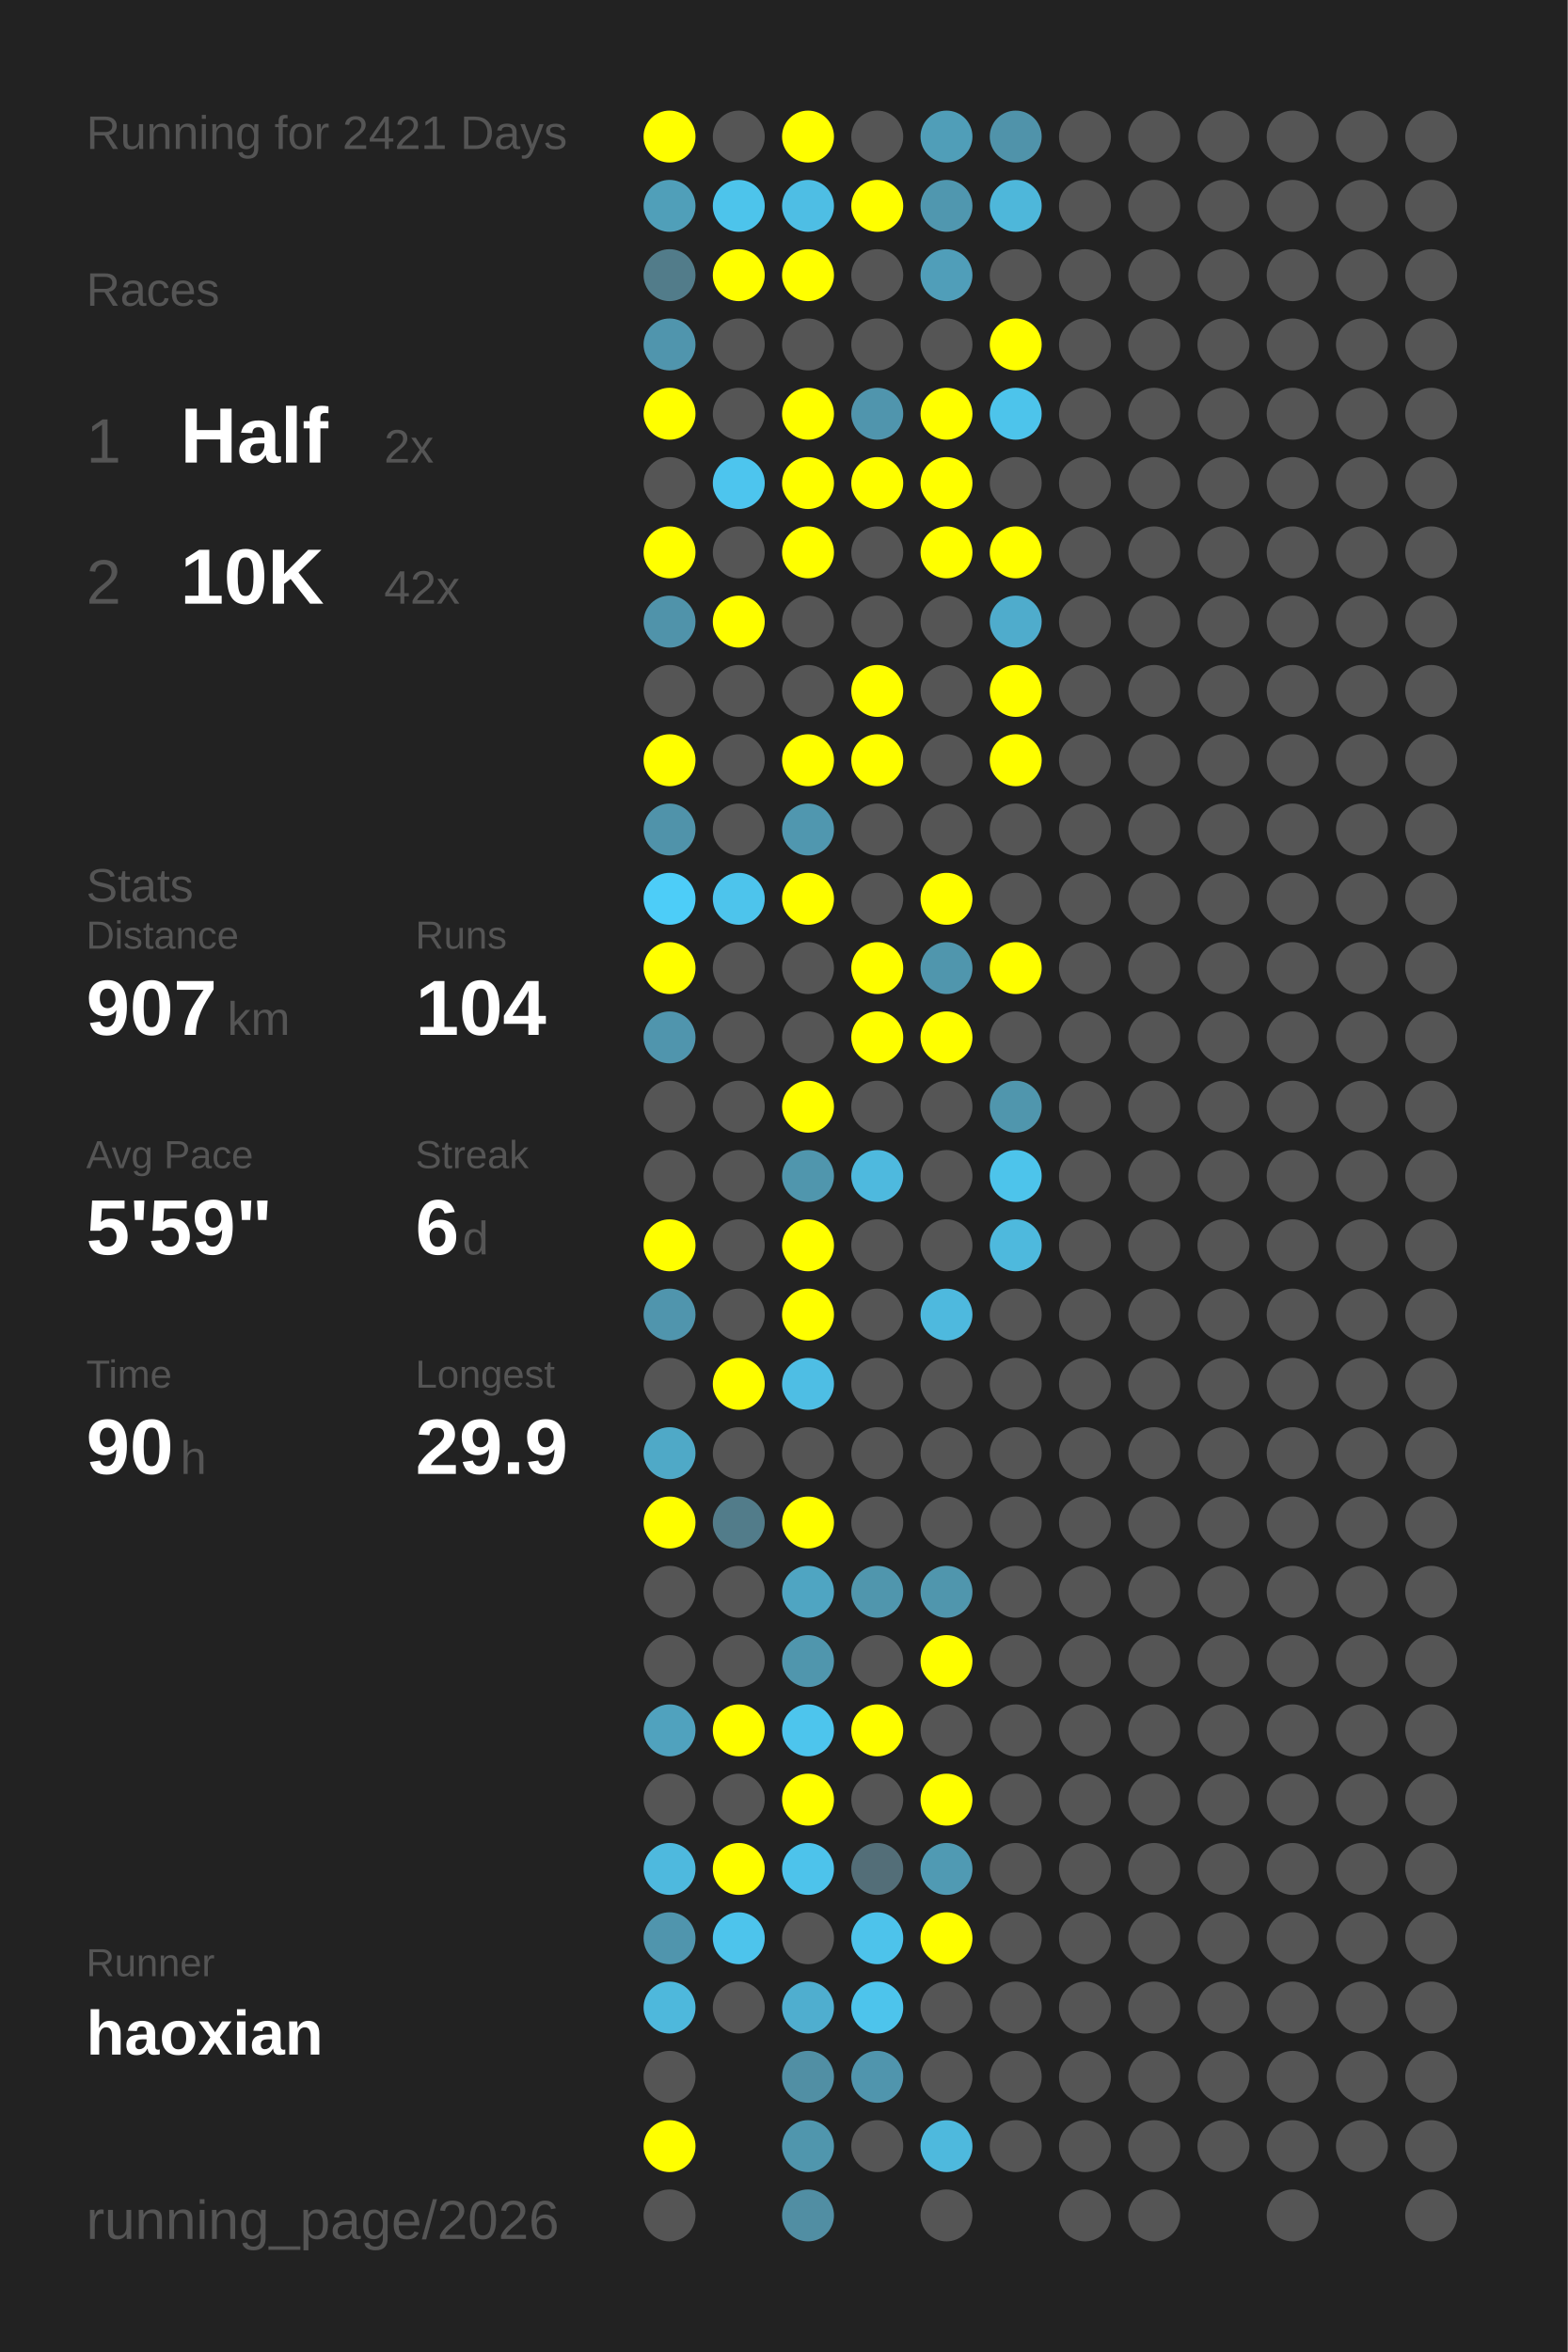
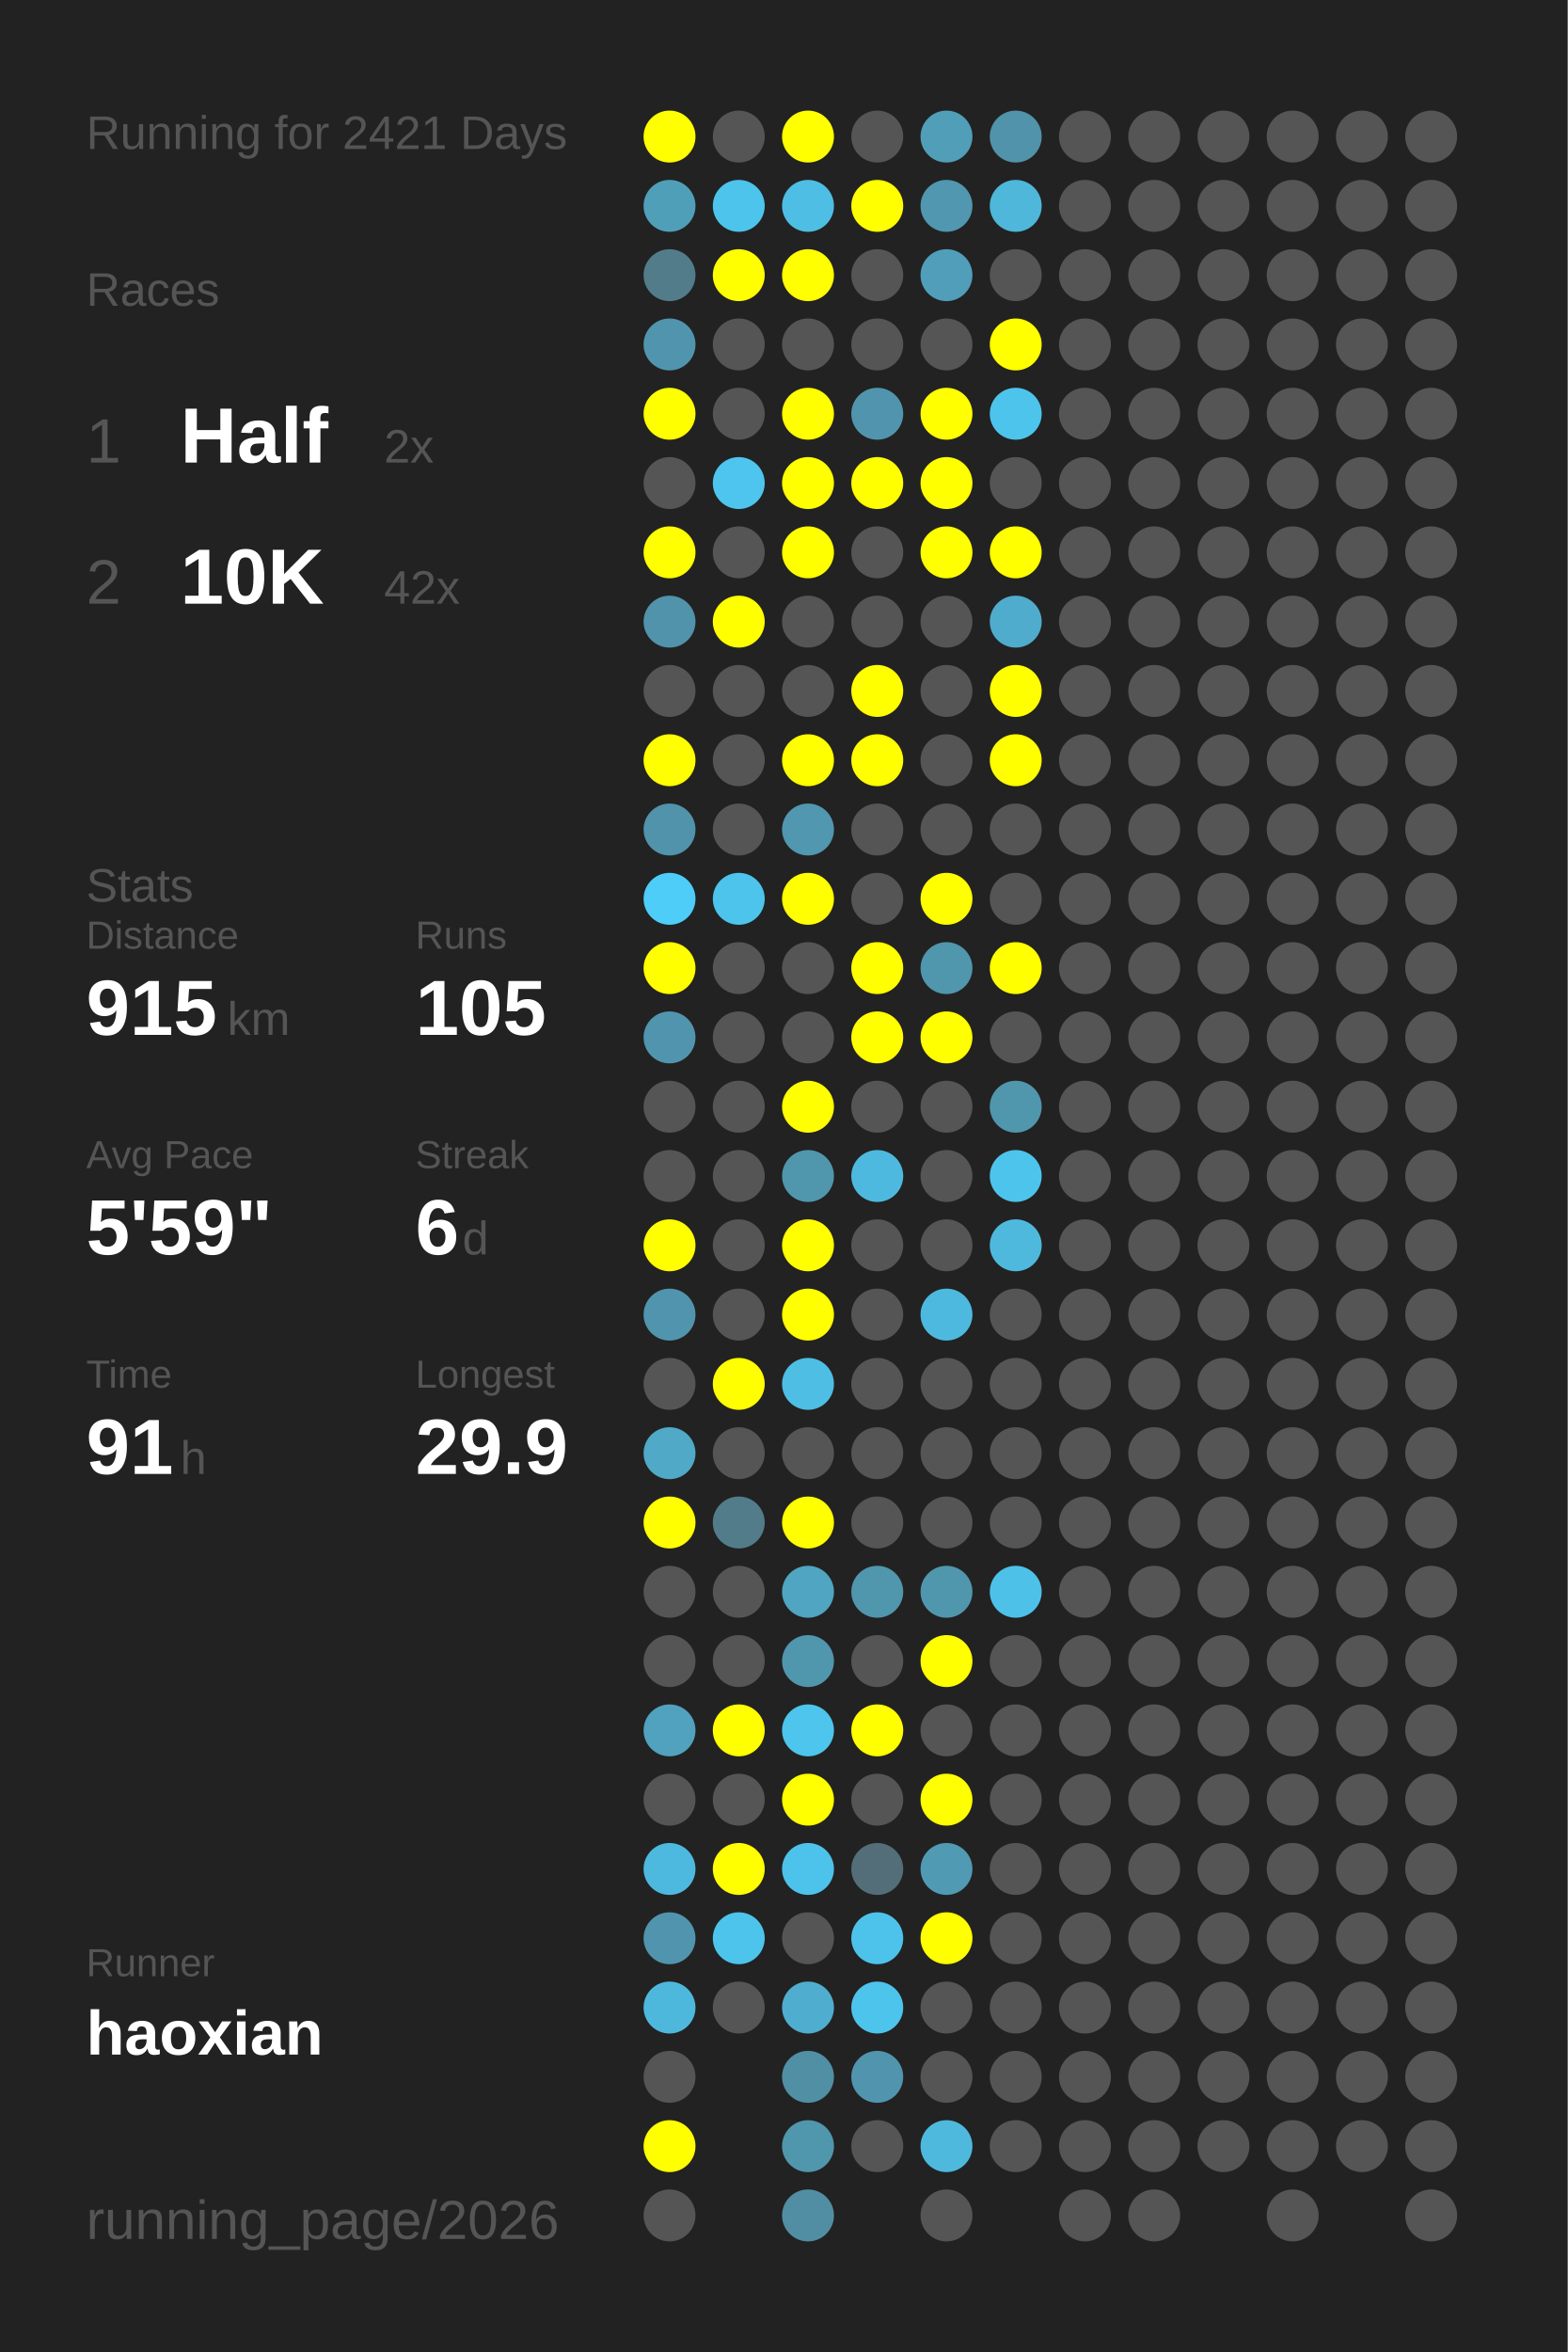
<svg xmlns="http://www.w3.org/2000/svg" baseProfile="full" height="300mm" version="1.1" viewBox="0,0,200,300" width="200mm">
  <defs />
  <rect fill="#222222" height="300" width="200" x="0" y="0" />
  <text fill="#555555" style="font-size:6px; font-family:Arial;" x="11" y="19">Running for 2421 Days</text>
  <text fill="#555555" style="font-size:6px; font-family:Arial;" x="11" y="39">Races</text>
  <text fill="#555555" style="font-size:8px; font-family:Arial;" x="11" y="59">1</text>
  <text fill="#FFFFFF" style="font-size:10px; font-family:Arial; font-weight:bold;" x="23" y="59">Half</text>
  <text fill="#555555" style="font-size:6px; font-family:Arial;" x="49" y="59">2x</text>
  <text fill="#555555" style="font-size:8px; font-family:Arial;" x="11" y="77">2</text>
  <text fill="#FFFFFF" style="font-size:10px; font-family:Arial; font-weight:bold;" x="23" y="77">10K</text>
  <text fill="#555555" style="font-size:6px; font-family:Arial;" x="49" y="77">42x</text>
  <text fill="#555555" style="font-size:6px; font-family:Arial;" x="11" y="115">Stats</text>
  <text fill="#555555" style="font-size:5px; font-family:Arial;" x="11" y="121">Distance</text>
-   <text fill="#FFFFFF" style="font-size:10px; font-family:Arial; font-weight:bold;" x="11" y="132">907</text>
+   <text fill="#FFFFFF" style="font-size:10px; font-family:Arial; font-weight:bold;" x="11" y="132">915</text>
  <text fill="#555555" style="font-size:6px; font-family:Arial;" x="29" y="132">km</text>
  <text fill="#555555" style="font-size:5px; font-family:Arial;" x="53" y="121">Runs</text>
-   <text fill="#FFFFFF" style="font-size:10px; font-family:Arial; font-weight:bold;" x="53" y="132">104</text>
+   <text fill="#FFFFFF" style="font-size:10px; font-family:Arial; font-weight:bold;" x="53" y="132">105</text>
  <text fill="#555555" style="font-size:5px; font-family:Arial;" x="11" y="149">Avg Pace</text>
  <text fill="#FFFFFF" style="font-size:10px; font-family:Arial; font-weight:bold;" x="11" y="160">5'59"</text>
  <text fill="#555555" style="font-size:5px; font-family:Arial;" x="53" y="149">Streak</text>
  <text fill="#FFFFFF" style="font-size:10px; font-family:Arial; font-weight:bold;" x="53" y="160">6</text>
  <text fill="#555555" style="font-size:6px; font-family:Arial;" x="59" y="160">d</text>
  <text fill="#555555" style="font-size:5px; font-family:Arial;" x="11" y="177">Time</text>
-   <text fill="#FFFFFF" style="font-size:10px; font-family:Arial; font-weight:bold;" x="11" y="188">90</text>
+   <text fill="#FFFFFF" style="font-size:10px; font-family:Arial; font-weight:bold;" x="11" y="188">91</text>
  <text fill="#555555" style="font-size:6px; font-family:Arial;" x="23" y="188">h</text>
  <text fill="#555555" style="font-size:5px; font-family:Arial;" x="53" y="177">Longest</text>
  <text fill="#FFFFFF" style="font-size:10px; font-family:Arial; font-weight:bold;" x="53" y="188">29.9</text>
  <text fill="#555555" style="font-size:5px; font-family:Arial;" x="11" y="252.065">Runner</text>
  <text fill="#FFFFFF" style="font-size:8px; font-family:Arial; font-weight:bold;" x="11" y="262.065">haoxian</text>
  <text fill="#555555" style="font-size:7px; font-family:Arial;" x="11" y="285.581">running_page/2026</text>
  <circle cx="85.417" cy="17.419" fill="#FFFF00" r="3.312" />
  <circle cx="85.417" cy="26.258" fill="#509fb9" r="3.312" />
  <circle cx="85.417" cy="35.097" fill="#527c8a" r="3.312" />
  <circle cx="85.417" cy="43.935" fill="#5095ad" r="3.312" />
  <circle cx="85.417" cy="52.774" fill="#FFFF00" r="3.312" />
  <circle cx="85.417" cy="61.613" fill="#555555" r="3.312" />
  <circle cx="85.417" cy="70.452" fill="#FFFF00" r="3.312" />
  <circle cx="85.417" cy="79.29" fill="#5093aa" r="3.312" />
  <circle cx="85.417" cy="88.129" fill="#555555" r="3.312" />
  <circle cx="85.417" cy="96.968" fill="#FFFF00" r="3.312" />
  <circle cx="85.417" cy="105.806" fill="#5093aa" r="3.312" />
  <circle cx="85.417" cy="114.645" fill="#4dcdf8" r="3.312" />
  <circle cx="85.417" cy="123.484" fill="#FFFF00" r="3.312" />
  <circle cx="85.417" cy="132.323" fill="#5095ad" r="3.312" />
  <circle cx="85.417" cy="141.161" fill="#555555" r="3.312" />
  <circle cx="85.417" cy="150" fill="#555555" r="3.312" />
  <circle cx="85.417" cy="158.839" fill="#FFFF00" r="3.312" />
  <circle cx="85.417" cy="167.677" fill="#5095ad" r="3.312" />
  <circle cx="85.417" cy="176.516" fill="#555555" r="3.312" />
  <circle cx="85.417" cy="185.355" fill="#4fa9c7" r="3.312" />
  <circle cx="85.417" cy="194.194" fill="#FFFF00" r="3.312" />
  <circle cx="85.417" cy="203.032" fill="#555555" r="3.312" />
  <circle cx="85.417" cy="211.871" fill="#555555" r="3.312" />
  <circle cx="85.417" cy="220.71" fill="#50a2be" r="3.312" />
  <circle cx="85.417" cy="229.548" fill="#555555" r="3.312" />
  <circle cx="85.417" cy="238.387" fill="#4eb9de" r="3.312" />
  <circle cx="85.417" cy="247.226" fill="#5095ad" r="3.312" />
  <circle cx="85.417" cy="256.065" fill="#4eb8dc" r="3.312" />
  <circle cx="85.417" cy="264.903" fill="#555555" r="3.312" />
  <circle cx="85.417" cy="273.742" fill="#FFFF00" r="3.312" />
  <circle cx="85.417" cy="282.581" fill="#555555" r="3.312" />
  <circle cx="94.25" cy="17.419" fill="#555555" r="3.312" />
  <circle cx="94.25" cy="26.258" fill="#4dc4eb" r="3.312" />
  <circle cx="94.25" cy="35.097" fill="#FFFF00" r="3.312" />
  <circle cx="94.25" cy="43.935" fill="#555555" r="3.312" />
  <circle cx="94.25" cy="52.774" fill="#555555" r="3.312" />
  <circle cx="94.25" cy="61.613" fill="#4dc5ee" r="3.312" />
  <circle cx="94.25" cy="70.452" fill="#555555" r="3.312" />
  <circle cx="94.25" cy="79.29" fill="#FFFF00" r="3.312" />
  <circle cx="94.25" cy="88.129" fill="#555555" r="3.312" />
  <circle cx="94.25" cy="96.968" fill="#555555" r="3.312" />
  <circle cx="94.25" cy="105.806" fill="#555555" r="3.312" />
  <circle cx="94.25" cy="114.645" fill="#4dc4ec" r="3.312" />
  <circle cx="94.25" cy="123.484" fill="#555555" r="3.312" />
  <circle cx="94.25" cy="132.323" fill="#555555" r="3.312" />
  <circle cx="94.25" cy="141.161" fill="#555555" r="3.312" />
  <circle cx="94.25" cy="150" fill="#555555" r="3.312" />
  <circle cx="94.25" cy="158.839" fill="#555555" r="3.312" />
  <circle cx="94.25" cy="167.677" fill="#555555" r="3.312" />
  <circle cx="94.25" cy="176.516" fill="#FFFF00" r="3.312" />
  <circle cx="94.25" cy="185.355" fill="#555555" r="3.312" />
  <circle cx="94.25" cy="194.194" fill="#527c8a" r="3.312" />
  <circle cx="94.25" cy="203.032" fill="#555555" r="3.312" />
  <circle cx="94.25" cy="211.871" fill="#555555" r="3.312" />
  <circle cx="94.25" cy="220.71" fill="#FFFF00" r="3.312" />
  <circle cx="94.25" cy="229.548" fill="#555555" r="3.312" />
  <circle cx="94.25" cy="238.387" fill="#FFFF00" r="3.312" />
  <circle cx="94.25" cy="247.226" fill="#4dc4ec" r="3.312" />
  <circle cx="94.25" cy="256.065" fill="#555555" r="3.312" />
  <circle cx="103.083" cy="17.419" fill="#FFFF00" r="3.312" />
  <circle cx="103.083" cy="26.258" fill="#4ebee4" r="3.312" />
  <circle cx="103.083" cy="35.097" fill="#FFFF00" r="3.312" />
  <circle cx="103.083" cy="43.935" fill="#555555" r="3.312" />
  <circle cx="103.083" cy="52.774" fill="#FFFF00" r="3.312" />
  <circle cx="103.083" cy="61.613" fill="#FFFF00" r="3.312" />
  <circle cx="103.083" cy="70.452" fill="#FFFF00" r="3.312" />
  <circle cx="103.083" cy="79.29" fill="#555555" r="3.312" />
  <circle cx="103.083" cy="88.129" fill="#555555" r="3.312" />
  <circle cx="103.083" cy="96.968" fill="#FFFF00" r="3.312" />
  <circle cx="103.083" cy="105.806" fill="#5097af" r="3.312" />
  <circle cx="103.083" cy="114.645" fill="#FFFF00" r="3.312" />
  <circle cx="103.083" cy="123.484" fill="#555555" r="3.312" />
  <circle cx="103.083" cy="132.323" fill="#555555" r="3.312" />
  <circle cx="103.083" cy="141.161" fill="#FFFF00" r="3.312" />
  <circle cx="103.083" cy="150" fill="#5096ad" r="3.312" />
  <circle cx="103.083" cy="158.839" fill="#FFFF00" r="3.312" />
  <circle cx="103.083" cy="167.677" fill="#FFFF00" r="3.312" />
  <circle cx="103.083" cy="176.516" fill="#4ebee4" r="3.312" />
  <circle cx="103.083" cy="185.355" fill="#555555" r="3.312" />
  <circle cx="103.083" cy="194.194" fill="#FFFF00" r="3.312" />
  <circle cx="103.083" cy="203.032" fill="#4fa5c2" r="3.312" />
  <circle cx="103.083" cy="211.871" fill="#5096ad" r="3.312" />
  <circle cx="103.083" cy="220.71" fill="#4dc5ed" r="3.312" />
  <circle cx="103.083" cy="229.548" fill="#FFFF00" r="3.312" />
  <circle cx="103.083" cy="238.387" fill="#4dc3eb" r="3.312" />
  <circle cx="103.083" cy="247.226" fill="#555555" r="3.312" />
  <circle cx="103.083" cy="256.065" fill="#4faecf" r="3.312" />
  <circle cx="103.083" cy="264.903" fill="#518fa4" r="3.312" />
  <circle cx="103.083" cy="273.742" fill="#5096ad" r="3.312" />
  <circle cx="103.083" cy="282.581" fill="#518ea3" r="3.312" />
  <circle cx="111.917" cy="17.419" fill="#555555" r="3.312" />
  <circle cx="111.917" cy="26.258" fill="#FFFF00" r="3.312" />
  <circle cx="111.917" cy="35.097" fill="#555555" r="3.312" />
  <circle cx="111.917" cy="43.935" fill="#555555" r="3.312" />
  <circle cx="111.917" cy="52.774" fill="#5095ad" r="3.312" />
  <circle cx="111.917" cy="61.613" fill="#FFFF00" r="3.312" />
  <circle cx="111.917" cy="70.452" fill="#555555" r="3.312" />
  <circle cx="111.917" cy="79.29" fill="#555555" r="3.312" />
  <circle cx="111.917" cy="88.129" fill="#FFFF00" r="3.312" />
  <circle cx="111.917" cy="96.968" fill="#FFFF00" r="3.312" />
  <circle cx="111.917" cy="105.806" fill="#555555" r="3.312" />
  <circle cx="111.917" cy="114.645" fill="#555555" r="3.312" />
  <circle cx="111.917" cy="123.484" fill="#FFFF00" r="3.312" />
  <circle cx="111.917" cy="132.323" fill="#FFFF00" r="3.312" />
  <circle cx="111.917" cy="141.161" fill="#555555" r="3.312" />
  <circle cx="111.917" cy="150" fill="#4eb9de" r="3.312" />
  <circle cx="111.917" cy="158.839" fill="#555555" r="3.312" />
  <circle cx="111.917" cy="167.677" fill="#555555" r="3.312" />
  <circle cx="111.917" cy="176.516" fill="#555555" r="3.312" />
  <circle cx="111.917" cy="185.355" fill="#555555" r="3.312" />
  <circle cx="111.917" cy="194.194" fill="#555555" r="3.312" />
  <circle cx="111.917" cy="203.032" fill="#5096ad" r="3.312" />
  <circle cx="111.917" cy="211.871" fill="#555555" r="3.312" />
  <circle cx="111.917" cy="220.71" fill="#FFFF00" r="3.312" />
  <circle cx="111.917" cy="229.548" fill="#555555" r="3.312" />
  <circle cx="111.917" cy="238.387" fill="#536e78" r="3.312" />
  <circle cx="111.917" cy="247.226" fill="#4dc3eb" r="3.312" />
  <circle cx="111.917" cy="256.065" fill="#4dc4ec" r="3.312" />
  <circle cx="111.917" cy="264.903" fill="#5095ad" r="3.312" />
  <circle cx="111.917" cy="273.742" fill="#555555" r="3.312" />
  <circle cx="120.75" cy="17.419" fill="#509eb8" r="3.312" />
  <circle cx="120.75" cy="26.258" fill="#5097af" r="3.312" />
  <circle cx="120.75" cy="35.097" fill="#509eb9" r="3.312" />
  <circle cx="120.75" cy="43.935" fill="#555555" r="3.312" />
  <circle cx="120.75" cy="52.774" fill="#FFFF00" r="3.312" />
  <circle cx="120.75" cy="61.613" fill="#FFFF00" r="3.312" />
  <circle cx="120.75" cy="70.452" fill="#FFFF00" r="3.312" />
  <circle cx="120.75" cy="79.29" fill="#555555" r="3.312" />
  <circle cx="120.75" cy="88.129" fill="#555555" r="3.312" />
  <circle cx="120.75" cy="96.968" fill="#555555" r="3.312" />
  <circle cx="120.75" cy="105.806" fill="#555555" r="3.312" />
  <circle cx="120.75" cy="114.645" fill="#FFFF00" r="3.312" />
  <circle cx="120.75" cy="123.484" fill="#5096ad" r="3.312" />
  <circle cx="120.75" cy="132.323" fill="#FFFF00" r="3.312" />
  <circle cx="120.75" cy="141.161" fill="#555555" r="3.312" />
  <circle cx="120.75" cy="150" fill="#555555" r="3.312" />
  <circle cx="120.75" cy="158.839" fill="#555555" r="3.312" />
  <circle cx="120.75" cy="167.677" fill="#4eb9de" r="3.312" />
  <circle cx="120.75" cy="176.516" fill="#555555" r="3.312" />
  <circle cx="120.75" cy="185.355" fill="#555555" r="3.312" />
  <circle cx="120.75" cy="194.194" fill="#555555" r="3.312" />
  <circle cx="120.75" cy="203.032" fill="#5096ad" r="3.312" />
  <circle cx="120.75" cy="211.871" fill="#FFFF00" r="3.312" />
  <circle cx="120.75" cy="220.71" fill="#555555" r="3.312" />
  <circle cx="120.75" cy="229.548" fill="#FFFF00" r="3.312" />
  <circle cx="120.75" cy="238.387" fill="#509ab3" r="3.312" />
  <circle cx="120.75" cy="247.226" fill="#FFFF00" r="3.312" />
  <circle cx="120.75" cy="256.065" fill="#555555" r="3.312" />
  <circle cx="120.75" cy="264.903" fill="#555555" r="3.312" />
  <circle cx="120.75" cy="273.742" fill="#4eb9dd" r="3.312" />
  <circle cx="120.75" cy="282.581" fill="#555555" r="3.312" />
  <circle cx="129.583" cy="17.419" fill="#5093aa" r="3.312" />
  <circle cx="129.583" cy="26.258" fill="#4eb7da" r="3.312" />
  <circle cx="129.583" cy="35.097" fill="#555555" r="3.312" />
  <circle cx="129.583" cy="43.935" fill="#FFFF00" r="3.312" />
  <circle cx="129.583" cy="52.774" fill="#4dc4eb" r="3.312" />
  <circle cx="129.583" cy="61.613" fill="#555555" r="3.312" />
  <circle cx="129.583" cy="70.452" fill="#FFFF00" r="3.312" />
  <circle cx="129.583" cy="79.29" fill="#4faccc" r="3.312" />
  <circle cx="129.583" cy="88.129" fill="#FFFF00" r="3.312" />
  <circle cx="129.583" cy="96.968" fill="#FFFF00" r="3.312" />
  <circle cx="129.583" cy="105.806" fill="#555555" r="3.312" />
  <circle cx="129.583" cy="114.645" fill="#555555" r="3.312" />
  <circle cx="129.583" cy="123.484" fill="#FFFF00" r="3.312" />
  <circle cx="129.583" cy="132.323" fill="#555555" r="3.312" />
  <circle cx="129.583" cy="141.161" fill="#5096ad" r="3.312" />
  <circle cx="129.583" cy="150" fill="#4dc4eb" r="3.312" />
  <circle cx="129.583" cy="158.839" fill="#4eb9dd" r="3.312" />
  <circle cx="129.583" cy="167.677" fill="#555555" r="3.312" />
  <circle cx="129.583" cy="176.516" fill="#555555" r="3.312" />
  <circle cx="129.583" cy="185.355" fill="#555555" r="3.312" />
  <circle cx="129.583" cy="194.194" fill="#555555" r="3.312" />
-   <circle cx="129.583" cy="203.032" fill="#555555" r="3.312" />
+   <circle cx="129.583" cy="203.032" fill="#4ec1e8" r="3.312" />
  <circle cx="129.583" cy="211.871" fill="#555555" r="3.312" />
  <circle cx="129.583" cy="220.71" fill="#555555" r="3.312" />
  <circle cx="129.583" cy="229.548" fill="#555555" r="3.312" />
  <circle cx="129.583" cy="238.387" fill="#555555" r="3.312" />
  <circle cx="129.583" cy="247.226" fill="#555555" r="3.312" />
  <circle cx="129.583" cy="256.065" fill="#555555" r="3.312" />
  <circle cx="129.583" cy="264.903" fill="#555555" r="3.312" />
  <circle cx="129.583" cy="273.742" fill="#555555" r="3.312" />
  <circle cx="138.417" cy="17.419" fill="#555555" r="3.312" />
  <circle cx="138.417" cy="26.258" fill="#555555" r="3.312" />
  <circle cx="138.417" cy="35.097" fill="#555555" r="3.312" />
  <circle cx="138.417" cy="43.935" fill="#555555" r="3.312" />
  <circle cx="138.417" cy="52.774" fill="#555555" r="3.312" />
  <circle cx="138.417" cy="61.613" fill="#555555" r="3.312" />
  <circle cx="138.417" cy="70.452" fill="#555555" r="3.312" />
  <circle cx="138.417" cy="79.29" fill="#555555" r="3.312" />
  <circle cx="138.417" cy="88.129" fill="#555555" r="3.312" />
  <circle cx="138.417" cy="96.968" fill="#555555" r="3.312" />
  <circle cx="138.417" cy="105.806" fill="#555555" r="3.312" />
  <circle cx="138.417" cy="114.645" fill="#555555" r="3.312" />
  <circle cx="138.417" cy="123.484" fill="#555555" r="3.312" />
  <circle cx="138.417" cy="132.323" fill="#555555" r="3.312" />
  <circle cx="138.417" cy="141.161" fill="#555555" r="3.312" />
  <circle cx="138.417" cy="150" fill="#555555" r="3.312" />
  <circle cx="138.417" cy="158.839" fill="#555555" r="3.312" />
  <circle cx="138.417" cy="167.677" fill="#555555" r="3.312" />
  <circle cx="138.417" cy="176.516" fill="#555555" r="3.312" />
  <circle cx="138.417" cy="185.355" fill="#555555" r="3.312" />
  <circle cx="138.417" cy="194.194" fill="#555555" r="3.312" />
  <circle cx="138.417" cy="203.032" fill="#555555" r="3.312" />
  <circle cx="138.417" cy="211.871" fill="#555555" r="3.312" />
  <circle cx="138.417" cy="220.71" fill="#555555" r="3.312" />
  <circle cx="138.417" cy="229.548" fill="#555555" r="3.312" />
  <circle cx="138.417" cy="238.387" fill="#555555" r="3.312" />
  <circle cx="138.417" cy="247.226" fill="#555555" r="3.312" />
  <circle cx="138.417" cy="256.065" fill="#555555" r="3.312" />
  <circle cx="138.417" cy="264.903" fill="#555555" r="3.312" />
  <circle cx="138.417" cy="273.742" fill="#555555" r="3.312" />
  <circle cx="138.417" cy="282.581" fill="#555555" r="3.312" />
  <circle cx="147.25" cy="17.419" fill="#555555" r="3.312" />
  <circle cx="147.25" cy="26.258" fill="#555555" r="3.312" />
  <circle cx="147.25" cy="35.097" fill="#555555" r="3.312" />
  <circle cx="147.25" cy="43.935" fill="#555555" r="3.312" />
  <circle cx="147.25" cy="52.774" fill="#555555" r="3.312" />
  <circle cx="147.25" cy="61.613" fill="#555555" r="3.312" />
  <circle cx="147.25" cy="70.452" fill="#555555" r="3.312" />
  <circle cx="147.25" cy="79.29" fill="#555555" r="3.312" />
  <circle cx="147.25" cy="88.129" fill="#555555" r="3.312" />
  <circle cx="147.25" cy="96.968" fill="#555555" r="3.312" />
  <circle cx="147.25" cy="105.806" fill="#555555" r="3.312" />
  <circle cx="147.25" cy="114.645" fill="#555555" r="3.312" />
  <circle cx="147.25" cy="123.484" fill="#555555" r="3.312" />
  <circle cx="147.25" cy="132.323" fill="#555555" r="3.312" />
  <circle cx="147.25" cy="141.161" fill="#555555" r="3.312" />
  <circle cx="147.25" cy="150" fill="#555555" r="3.312" />
  <circle cx="147.25" cy="158.839" fill="#555555" r="3.312" />
  <circle cx="147.25" cy="167.677" fill="#555555" r="3.312" />
  <circle cx="147.25" cy="176.516" fill="#555555" r="3.312" />
  <circle cx="147.25" cy="185.355" fill="#555555" r="3.312" />
  <circle cx="147.25" cy="194.194" fill="#555555" r="3.312" />
  <circle cx="147.25" cy="203.032" fill="#555555" r="3.312" />
  <circle cx="147.25" cy="211.871" fill="#555555" r="3.312" />
  <circle cx="147.25" cy="220.71" fill="#555555" r="3.312" />
  <circle cx="147.25" cy="229.548" fill="#555555" r="3.312" />
  <circle cx="147.25" cy="238.387" fill="#555555" r="3.312" />
  <circle cx="147.25" cy="247.226" fill="#555555" r="3.312" />
  <circle cx="147.25" cy="256.065" fill="#555555" r="3.312" />
  <circle cx="147.25" cy="264.903" fill="#555555" r="3.312" />
  <circle cx="147.25" cy="273.742" fill="#555555" r="3.312" />
  <circle cx="147.25" cy="282.581" fill="#555555" r="3.312" />
  <circle cx="156.083" cy="17.419" fill="#555555" r="3.312" />
  <circle cx="156.083" cy="26.258" fill="#555555" r="3.312" />
  <circle cx="156.083" cy="35.097" fill="#555555" r="3.312" />
  <circle cx="156.083" cy="43.935" fill="#555555" r="3.312" />
  <circle cx="156.083" cy="52.774" fill="#555555" r="3.312" />
  <circle cx="156.083" cy="61.613" fill="#555555" r="3.312" />
  <circle cx="156.083" cy="70.452" fill="#555555" r="3.312" />
  <circle cx="156.083" cy="79.29" fill="#555555" r="3.312" />
  <circle cx="156.083" cy="88.129" fill="#555555" r="3.312" />
  <circle cx="156.083" cy="96.968" fill="#555555" r="3.312" />
  <circle cx="156.083" cy="105.806" fill="#555555" r="3.312" />
  <circle cx="156.083" cy="114.645" fill="#555555" r="3.312" />
  <circle cx="156.083" cy="123.484" fill="#555555" r="3.312" />
  <circle cx="156.083" cy="132.323" fill="#555555" r="3.312" />
  <circle cx="156.083" cy="141.161" fill="#555555" r="3.312" />
  <circle cx="156.083" cy="150" fill="#555555" r="3.312" />
  <circle cx="156.083" cy="158.839" fill="#555555" r="3.312" />
  <circle cx="156.083" cy="167.677" fill="#555555" r="3.312" />
  <circle cx="156.083" cy="176.516" fill="#555555" r="3.312" />
  <circle cx="156.083" cy="185.355" fill="#555555" r="3.312" />
  <circle cx="156.083" cy="194.194" fill="#555555" r="3.312" />
  <circle cx="156.083" cy="203.032" fill="#555555" r="3.312" />
  <circle cx="156.083" cy="211.871" fill="#555555" r="3.312" />
  <circle cx="156.083" cy="220.71" fill="#555555" r="3.312" />
  <circle cx="156.083" cy="229.548" fill="#555555" r="3.312" />
  <circle cx="156.083" cy="238.387" fill="#555555" r="3.312" />
  <circle cx="156.083" cy="247.226" fill="#555555" r="3.312" />
  <circle cx="156.083" cy="256.065" fill="#555555" r="3.312" />
  <circle cx="156.083" cy="264.903" fill="#555555" r="3.312" />
  <circle cx="156.083" cy="273.742" fill="#555555" r="3.312" />
  <circle cx="164.917" cy="17.419" fill="#555555" r="3.312" />
  <circle cx="164.917" cy="26.258" fill="#555555" r="3.312" />
  <circle cx="164.917" cy="35.097" fill="#555555" r="3.312" />
  <circle cx="164.917" cy="43.935" fill="#555555" r="3.312" />
  <circle cx="164.917" cy="52.774" fill="#555555" r="3.312" />
  <circle cx="164.917" cy="61.613" fill="#555555" r="3.312" />
  <circle cx="164.917" cy="70.452" fill="#555555" r="3.312" />
  <circle cx="164.917" cy="79.29" fill="#555555" r="3.312" />
  <circle cx="164.917" cy="88.129" fill="#555555" r="3.312" />
  <circle cx="164.917" cy="96.968" fill="#555555" r="3.312" />
  <circle cx="164.917" cy="105.806" fill="#555555" r="3.312" />
  <circle cx="164.917" cy="114.645" fill="#555555" r="3.312" />
  <circle cx="164.917" cy="123.484" fill="#555555" r="3.312" />
  <circle cx="164.917" cy="132.323" fill="#555555" r="3.312" />
  <circle cx="164.917" cy="141.161" fill="#555555" r="3.312" />
  <circle cx="164.917" cy="150" fill="#555555" r="3.312" />
  <circle cx="164.917" cy="158.839" fill="#555555" r="3.312" />
  <circle cx="164.917" cy="167.677" fill="#555555" r="3.312" />
  <circle cx="164.917" cy="176.516" fill="#555555" r="3.312" />
  <circle cx="164.917" cy="185.355" fill="#555555" r="3.312" />
  <circle cx="164.917" cy="194.194" fill="#555555" r="3.312" />
  <circle cx="164.917" cy="203.032" fill="#555555" r="3.312" />
  <circle cx="164.917" cy="211.871" fill="#555555" r="3.312" />
  <circle cx="164.917" cy="220.71" fill="#555555" r="3.312" />
  <circle cx="164.917" cy="229.548" fill="#555555" r="3.312" />
  <circle cx="164.917" cy="238.387" fill="#555555" r="3.312" />
  <circle cx="164.917" cy="247.226" fill="#555555" r="3.312" />
  <circle cx="164.917" cy="256.065" fill="#555555" r="3.312" />
  <circle cx="164.917" cy="264.903" fill="#555555" r="3.312" />
  <circle cx="164.917" cy="273.742" fill="#555555" r="3.312" />
  <circle cx="164.917" cy="282.581" fill="#555555" r="3.312" />
  <circle cx="173.75" cy="17.419" fill="#555555" r="3.312" />
  <circle cx="173.75" cy="26.258" fill="#555555" r="3.312" />
  <circle cx="173.75" cy="35.097" fill="#555555" r="3.312" />
  <circle cx="173.75" cy="43.935" fill="#555555" r="3.312" />
  <circle cx="173.75" cy="52.774" fill="#555555" r="3.312" />
  <circle cx="173.75" cy="61.613" fill="#555555" r="3.312" />
  <circle cx="173.75" cy="70.452" fill="#555555" r="3.312" />
  <circle cx="173.75" cy="79.29" fill="#555555" r="3.312" />
  <circle cx="173.75" cy="88.129" fill="#555555" r="3.312" />
  <circle cx="173.75" cy="96.968" fill="#555555" r="3.312" />
  <circle cx="173.75" cy="105.806" fill="#555555" r="3.312" />
  <circle cx="173.75" cy="114.645" fill="#555555" r="3.312" />
  <circle cx="173.75" cy="123.484" fill="#555555" r="3.312" />
  <circle cx="173.75" cy="132.323" fill="#555555" r="3.312" />
  <circle cx="173.75" cy="141.161" fill="#555555" r="3.312" />
  <circle cx="173.75" cy="150" fill="#555555" r="3.312" />
  <circle cx="173.75" cy="158.839" fill="#555555" r="3.312" />
  <circle cx="173.75" cy="167.677" fill="#555555" r="3.312" />
  <circle cx="173.75" cy="176.516" fill="#555555" r="3.312" />
  <circle cx="173.75" cy="185.355" fill="#555555" r="3.312" />
  <circle cx="173.75" cy="194.194" fill="#555555" r="3.312" />
  <circle cx="173.75" cy="203.032" fill="#555555" r="3.312" />
  <circle cx="173.75" cy="211.871" fill="#555555" r="3.312" />
  <circle cx="173.75" cy="220.71" fill="#555555" r="3.312" />
  <circle cx="173.75" cy="229.548" fill="#555555" r="3.312" />
  <circle cx="173.75" cy="238.387" fill="#555555" r="3.312" />
  <circle cx="173.75" cy="247.226" fill="#555555" r="3.312" />
  <circle cx="173.75" cy="256.065" fill="#555555" r="3.312" />
  <circle cx="173.75" cy="264.903" fill="#555555" r="3.312" />
  <circle cx="173.75" cy="273.742" fill="#555555" r="3.312" />
  <circle cx="182.583" cy="17.419" fill="#555555" r="3.312" />
  <circle cx="182.583" cy="26.258" fill="#555555" r="3.312" />
  <circle cx="182.583" cy="35.097" fill="#555555" r="3.312" />
  <circle cx="182.583" cy="43.935" fill="#555555" r="3.312" />
  <circle cx="182.583" cy="52.774" fill="#555555" r="3.312" />
  <circle cx="182.583" cy="61.613" fill="#555555" r="3.312" />
  <circle cx="182.583" cy="70.452" fill="#555555" r="3.312" />
  <circle cx="182.583" cy="79.29" fill="#555555" r="3.312" />
  <circle cx="182.583" cy="88.129" fill="#555555" r="3.312" />
  <circle cx="182.583" cy="96.968" fill="#555555" r="3.312" />
  <circle cx="182.583" cy="105.806" fill="#555555" r="3.312" />
  <circle cx="182.583" cy="114.645" fill="#555555" r="3.312" />
  <circle cx="182.583" cy="123.484" fill="#555555" r="3.312" />
  <circle cx="182.583" cy="132.323" fill="#555555" r="3.312" />
  <circle cx="182.583" cy="141.161" fill="#555555" r="3.312" />
  <circle cx="182.583" cy="150" fill="#555555" r="3.312" />
  <circle cx="182.583" cy="158.839" fill="#555555" r="3.312" />
  <circle cx="182.583" cy="167.677" fill="#555555" r="3.312" />
  <circle cx="182.583" cy="176.516" fill="#555555" r="3.312" />
  <circle cx="182.583" cy="185.355" fill="#555555" r="3.312" />
  <circle cx="182.583" cy="194.194" fill="#555555" r="3.312" />
  <circle cx="182.583" cy="203.032" fill="#555555" r="3.312" />
  <circle cx="182.583" cy="211.871" fill="#555555" r="3.312" />
  <circle cx="182.583" cy="220.71" fill="#555555" r="3.312" />
  <circle cx="182.583" cy="229.548" fill="#555555" r="3.312" />
  <circle cx="182.583" cy="238.387" fill="#555555" r="3.312" />
  <circle cx="182.583" cy="247.226" fill="#555555" r="3.312" />
  <circle cx="182.583" cy="256.065" fill="#555555" r="3.312" />
  <circle cx="182.583" cy="264.903" fill="#555555" r="3.312" />
  <circle cx="182.583" cy="273.742" fill="#555555" r="3.312" />
  <circle cx="182.583" cy="282.581" fill="#555555" r="3.312" />
</svg>
